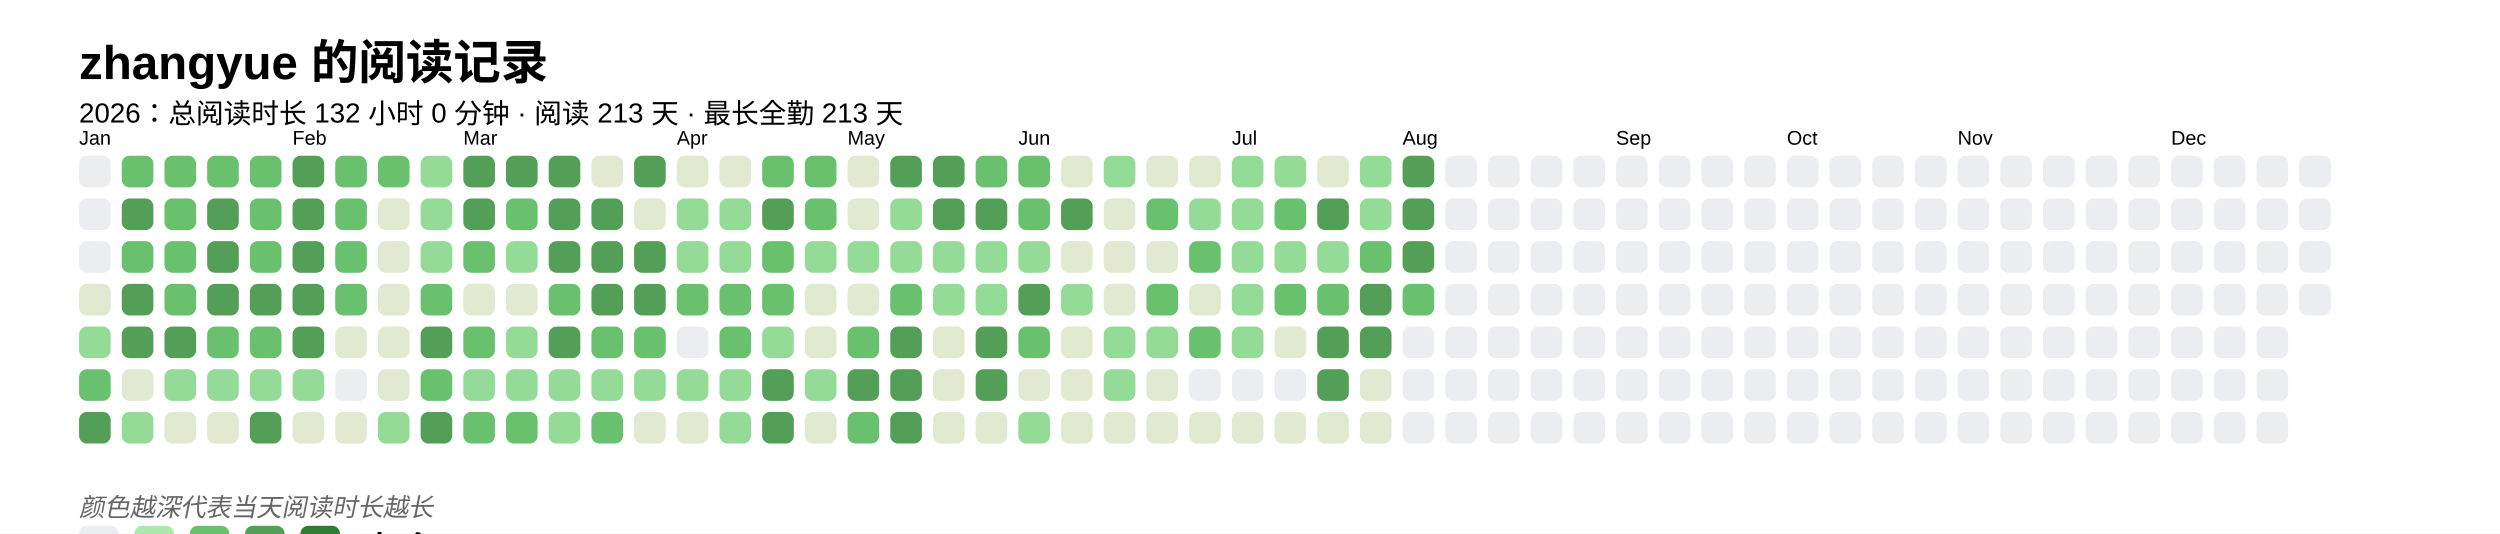
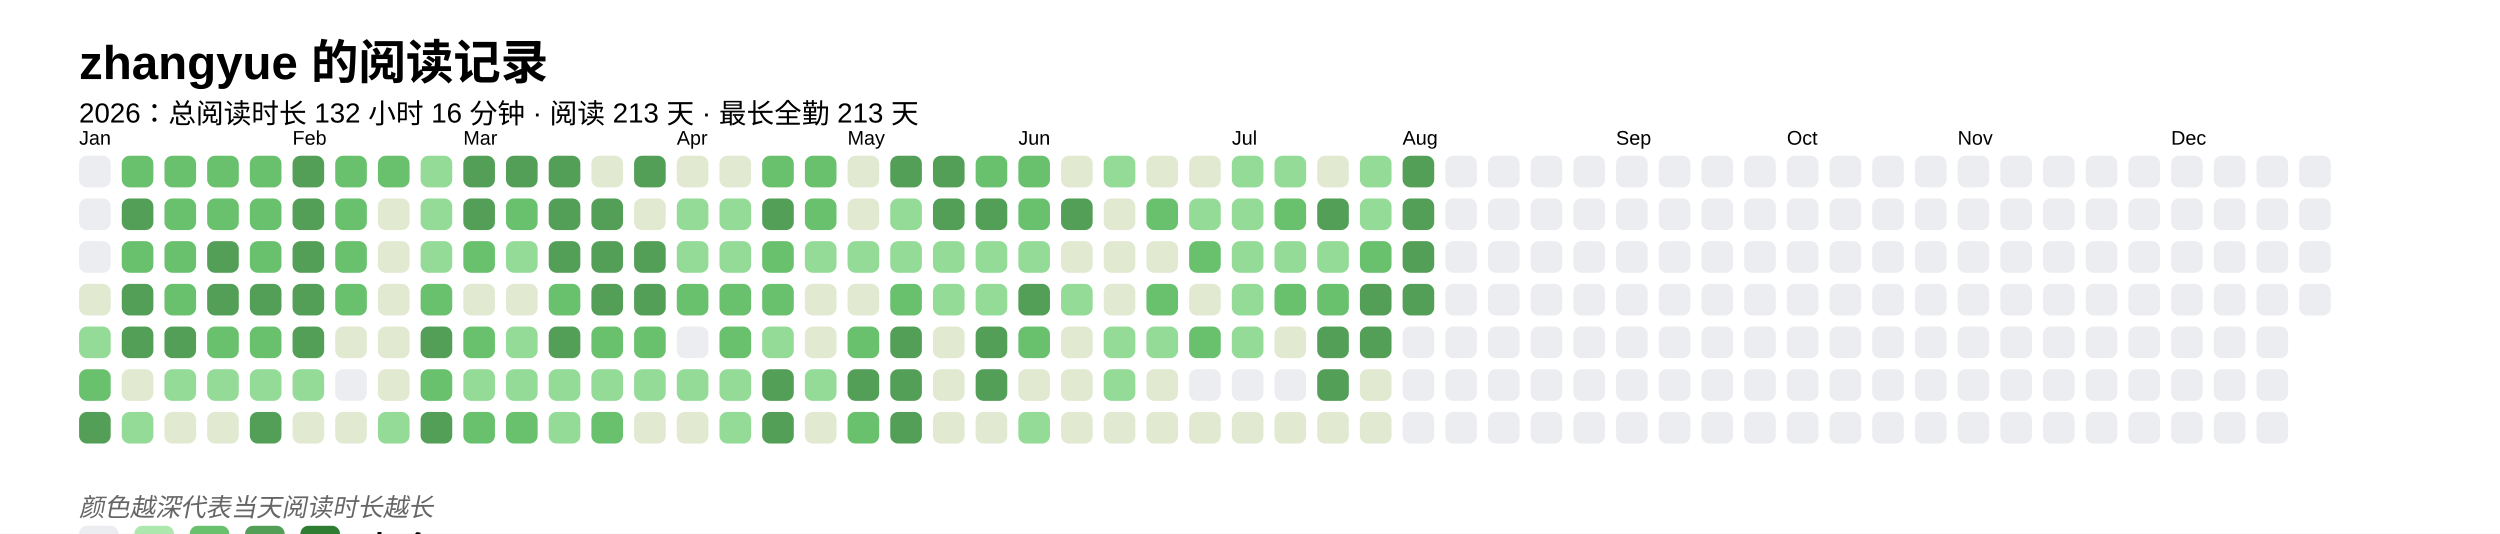
<svg xmlns="http://www.w3.org/2000/svg" baseProfile="full" height="67.5mm" version="1.1" viewBox="0,0,316.2,67.5" width="316.2mm">
  <defs />
  <rect fill="#FFFFFF" height="67.5" width="316.2" x="0" y="0" />
  <text fill="#000000" style="font-size:6px; font-family:Arial; font-weight:bold;" x="10" y="10">zhangyue 的阅读记录</text>
-   <text fill="#000000" style="font-size:3.5px; font-family:Arial;" x="10" y="15.5">2026：总阅读时长 132 小时 0 分钟 · 阅读 213 天 · 最长全勤 213 天</text>
+   <text fill="#000000" style="font-size:3.5px; font-family:Arial;" x="10" y="15.5">2026：总阅读时长 132 小时 16 分钟 · 阅读 213 天 · 最长全勤 213 天</text>
  <text fill="#000000" style="font-size:2.5px; font-family:Arial" x="10" y="18.3">Jan</text>
  <rect fill="#EBEDF0" height="4" rx="1" ry="1" width="4" x="10" y="19.7" />
  <rect fill="#EBEDF0" height="4" rx="1" ry="1" width="4" x="10" y="25.1" />
  <rect fill="#EBEDF0" height="4" rx="1" ry="1" width="4" x="10" y="30.5" />
  <rect fill="#e1e9d0" height="4" rx="1" ry="1" width="4" x="10" y="35.9" />
  <rect fill="#93db96" height="4" rx="1" ry="1" width="4" x="10" y="41.3" />
  <rect fill="#69C16E" height="4" rx="1" ry="1" width="4" x="10" y="46.7" />
  <rect fill="#549F57" height="4" rx="1" ry="1" width="4" x="10" y="52.1" />
  <rect fill="#69C16E" height="4" rx="1" ry="1" width="4" x="15.4" y="19.7" />
  <rect fill="#549F57" height="4" rx="1" ry="1" width="4" x="15.4" y="25.1" />
  <rect fill="#69C16E" height="4" rx="1" ry="1" width="4" x="15.4" y="30.5" />
  <rect fill="#549F57" height="4" rx="1" ry="1" width="4" x="15.4" y="35.9" />
  <rect fill="#549F57" height="4" rx="1" ry="1" width="4" x="15.4" y="41.3" />
  <rect fill="#e1e9d0" height="4" rx="1" ry="1" width="4" x="15.4" y="46.7" />
  <rect fill="#93db96" height="4" rx="1" ry="1" width="4" x="15.4" y="52.1" />
  <rect fill="#69C16E" height="4" rx="1" ry="1" width="4" x="20.8" y="19.7" />
  <rect fill="#69C16E" height="4" rx="1" ry="1" width="4" x="20.8" y="25.1" />
  <rect fill="#69C16E" height="4" rx="1" ry="1" width="4" x="20.8" y="30.5" />
  <rect fill="#69C16E" height="4" rx="1" ry="1" width="4" x="20.8" y="35.9" />
  <rect fill="#549F57" height="4" rx="1" ry="1" width="4" x="20.8" y="41.3" />
  <rect fill="#93db96" height="4" rx="1" ry="1" width="4" x="20.8" y="46.7" />
  <rect fill="#e1e9d0" height="4" rx="1" ry="1" width="4" x="20.8" y="52.1" />
  <rect fill="#69C16E" height="4" rx="1" ry="1" width="4" x="26.2" y="19.7" />
-   <rect fill="#549F57" height="4" rx="1" ry="1" width="4" x="26.2" y="25.1" />
+   <rect fill="#69C16E" height="4" rx="1" ry="1" width="4" x="26.2" y="25.1" />
  <rect fill="#549F57" height="4" rx="1" ry="1" width="4" x="26.2" y="30.5" />
  <rect fill="#549F57" height="4" rx="1" ry="1" width="4" x="26.2" y="35.9" />
  <rect fill="#69C16E" height="4" rx="1" ry="1" width="4" x="26.2" y="41.3" />
  <rect fill="#93db96" height="4" rx="1" ry="1" width="4" x="26.2" y="46.7" />
  <rect fill="#e1e9d0" height="4" rx="1" ry="1" width="4" x="26.2" y="52.1" />
  <rect fill="#69C16E" height="4" rx="1" ry="1" width="4" x="31.6" y="19.7" />
  <rect fill="#69C16E" height="4" rx="1" ry="1" width="4" x="31.6" y="25.1" />
  <rect fill="#69C16E" height="4" rx="1" ry="1" width="4" x="31.6" y="30.5" />
  <rect fill="#549F57" height="4" rx="1" ry="1" width="4" x="31.6" y="35.9" />
  <rect fill="#69C16E" height="4" rx="1" ry="1" width="4" x="31.6" y="41.3" />
  <rect fill="#93db96" height="4" rx="1" ry="1" width="4" x="31.6" y="46.7" />
  <rect fill="#549F57" height="4" rx="1" ry="1" width="4" x="31.6" y="52.1" />
  <text fill="#000000" style="font-size:2.5px; font-family:Arial" x="37.0" y="18.3">Feb</text>
  <rect fill="#549F57" height="4" rx="1" ry="1" width="4" x="37.0" y="19.7" />
  <rect fill="#549F57" height="4" rx="1" ry="1" width="4" x="37.0" y="25.1" />
  <rect fill="#549F57" height="4" rx="1" ry="1" width="4" x="37.0" y="30.5" />
  <rect fill="#549F57" height="4" rx="1" ry="1" width="4" x="37.0" y="35.9" />
  <rect fill="#549F57" height="4" rx="1" ry="1" width="4" x="37.0" y="41.3" />
  <rect fill="#93db96" height="4" rx="1" ry="1" width="4" x="37.0" y="46.7" />
  <rect fill="#e1e9d0" height="4" rx="1" ry="1" width="4" x="37.0" y="52.1" />
  <rect fill="#69C16E" height="4" rx="1" ry="1" width="4" x="42.4" y="19.7" />
  <rect fill="#69C16E" height="4" rx="1" ry="1" width="4" x="42.4" y="25.1" />
  <rect fill="#69C16E" height="4" rx="1" ry="1" width="4" x="42.4" y="30.5" />
  <rect fill="#69C16E" height="4" rx="1" ry="1" width="4" x="42.4" y="35.9" />
  <rect fill="#e1e9d0" height="4" rx="1" ry="1" width="4" x="42.4" y="41.3" />
  <rect fill="#EBEDF0" height="4" rx="1" ry="1" width="4" x="42.4" y="46.7" />
  <rect fill="#e1e9d0" height="4" rx="1" ry="1" width="4" x="42.4" y="52.1" />
  <rect fill="#69C16E" height="4" rx="1" ry="1" width="4" x="47.8" y="19.7" />
  <rect fill="#e1e9d0" height="4" rx="1" ry="1" width="4" x="47.8" y="25.1" />
  <rect fill="#e1e9d0" height="4" rx="1" ry="1" width="4" x="47.8" y="30.5" />
  <rect fill="#e1e9d0" height="4" rx="1" ry="1" width="4" x="47.8" y="35.9" />
  <rect fill="#e1e9d0" height="4" rx="1" ry="1" width="4" x="47.8" y="41.3" />
  <rect fill="#e1e9d0" height="4" rx="1" ry="1" width="4" x="47.8" y="46.7" />
  <rect fill="#93db96" height="4" rx="1" ry="1" width="4" x="47.8" y="52.1" />
  <rect fill="#93db96" height="4" rx="1" ry="1" width="4" x="53.2" y="19.7" />
  <rect fill="#93db96" height="4" rx="1" ry="1" width="4" x="53.2" y="25.1" />
  <rect fill="#93db96" height="4" rx="1" ry="1" width="4" x="53.2" y="30.5" />
  <rect fill="#69C16E" height="4" rx="1" ry="1" width="4" x="53.2" y="35.9" />
  <rect fill="#549F57" height="4" rx="1" ry="1" width="4" x="53.2" y="41.3" />
  <rect fill="#69C16E" height="4" rx="1" ry="1" width="4" x="53.2" y="46.7" />
  <rect fill="#549F57" height="4" rx="1" ry="1" width="4" x="53.2" y="52.1" />
  <text fill="#000000" style="font-size:2.5px; font-family:Arial" x="58.6" y="18.3">Mar</text>
  <rect fill="#549F57" height="4" rx="1" ry="1" width="4" x="58.6" y="19.7" />
  <rect fill="#549F57" height="4" rx="1" ry="1" width="4" x="58.6" y="25.1" />
  <rect fill="#69C16E" height="4" rx="1" ry="1" width="4" x="58.6" y="30.5" />
  <rect fill="#e1e9d0" height="4" rx="1" ry="1" width="4" x="58.6" y="35.9" />
  <rect fill="#69C16E" height="4" rx="1" ry="1" width="4" x="58.6" y="41.3" />
  <rect fill="#93db96" height="4" rx="1" ry="1" width="4" x="58.6" y="46.7" />
  <rect fill="#69C16E" height="4" rx="1" ry="1" width="4" x="58.6" y="52.1" />
  <rect fill="#549F57" height="4" rx="1" ry="1" width="4" x="64" y="19.7" />
  <rect fill="#69C16E" height="4" rx="1" ry="1" width="4" x="64" y="25.1" />
  <rect fill="#93db96" height="4" rx="1" ry="1" width="4" x="64" y="30.5" />
  <rect fill="#e1e9d0" height="4" rx="1" ry="1" width="4" x="64" y="35.9" />
  <rect fill="#93db96" height="4" rx="1" ry="1" width="4" x="64" y="41.3" />
  <rect fill="#93db96" height="4" rx="1" ry="1" width="4" x="64" y="46.7" />
  <rect fill="#69C16E" height="4" rx="1" ry="1" width="4" x="64" y="52.1" />
  <rect fill="#549F57" height="4" rx="1" ry="1" width="4" x="69.4" y="19.7" />
  <rect fill="#549F57" height="4" rx="1" ry="1" width="4" x="69.4" y="25.1" />
  <rect fill="#549F57" height="4" rx="1" ry="1" width="4" x="69.4" y="30.5" />
  <rect fill="#69C16E" height="4" rx="1" ry="1" width="4" x="69.4" y="35.9" />
  <rect fill="#549F57" height="4" rx="1" ry="1" width="4" x="69.4" y="41.3" />
  <rect fill="#93db96" height="4" rx="1" ry="1" width="4" x="69.4" y="46.7" />
  <rect fill="#93db96" height="4" rx="1" ry="1" width="4" x="69.4" y="52.1" />
  <rect fill="#e1e9d0" height="4" rx="1" ry="1" width="4" x="74.8" y="19.7" />
  <rect fill="#549F57" height="4" rx="1" ry="1" width="4" x="74.8" y="25.1" />
  <rect fill="#549F57" height="4" rx="1" ry="1" width="4" x="74.8" y="30.5" />
  <rect fill="#549F57" height="4" rx="1" ry="1" width="4" x="74.8" y="35.9" />
  <rect fill="#69C16E" height="4" rx="1" ry="1" width="4" x="74.8" y="41.3" />
  <rect fill="#93db96" height="4" rx="1" ry="1" width="4" x="74.8" y="46.7" />
  <rect fill="#69C16E" height="4" rx="1" ry="1" width="4" x="74.8" y="52.1" />
  <rect fill="#549F57" height="4" rx="1" ry="1" width="4" x="80.2" y="19.7" />
  <rect fill="#e1e9d0" height="4" rx="1" ry="1" width="4" x="80.2" y="25.1" />
  <rect fill="#549F57" height="4" rx="1" ry="1" width="4" x="80.2" y="30.5" />
  <rect fill="#549F57" height="4" rx="1" ry="1" width="4" x="80.2" y="35.9" />
  <rect fill="#69C16E" height="4" rx="1" ry="1" width="4" x="80.2" y="41.3" />
  <rect fill="#93db96" height="4" rx="1" ry="1" width="4" x="80.2" y="46.7" />
  <rect fill="#e1e9d0" height="4" rx="1" ry="1" width="4" x="80.2" y="52.1" />
  <text fill="#000000" style="font-size:2.5px; font-family:Arial" x="85.6" y="18.3">Apr</text>
  <rect fill="#e1e9d0" height="4" rx="1" ry="1" width="4" x="85.6" y="19.7" />
  <rect fill="#93db96" height="4" rx="1" ry="1" width="4" x="85.6" y="25.1" />
  <rect fill="#93db96" height="4" rx="1" ry="1" width="4" x="85.6" y="30.5" />
  <rect fill="#69C16E" height="4" rx="1" ry="1" width="4" x="85.6" y="35.9" />
  <rect fill="#EBEDF0" height="4" rx="1" ry="1" width="4" x="85.6" y="41.3" />
  <rect fill="#93db96" height="4" rx="1" ry="1" width="4" x="85.6" y="46.7" />
  <rect fill="#e1e9d0" height="4" rx="1" ry="1" width="4" x="85.6" y="52.1" />
  <rect fill="#e1e9d0" height="4" rx="1" ry="1" width="4" x="91" y="19.7" />
  <rect fill="#93db96" height="4" rx="1" ry="1" width="4" x="91" y="25.1" />
  <rect fill="#93db96" height="4" rx="1" ry="1" width="4" x="91" y="30.5" />
  <rect fill="#69C16E" height="4" rx="1" ry="1" width="4" x="91" y="35.9" />
  <rect fill="#69C16E" height="4" rx="1" ry="1" width="4" x="91" y="41.3" />
  <rect fill="#93db96" height="4" rx="1" ry="1" width="4" x="91" y="46.7" />
  <rect fill="#93db96" height="4" rx="1" ry="1" width="4" x="91" y="52.1" />
  <rect fill="#69C16E" height="4" rx="1" ry="1" width="4" x="96.4" y="19.7" />
  <rect fill="#549F57" height="4" rx="1" ry="1" width="4" x="96.4" y="25.1" />
  <rect fill="#69C16E" height="4" rx="1" ry="1" width="4" x="96.4" y="30.5" />
  <rect fill="#69C16E" height="4" rx="1" ry="1" width="4" x="96.4" y="35.9" />
  <rect fill="#93db96" height="4" rx="1" ry="1" width="4" x="96.4" y="41.3" />
  <rect fill="#549F57" height="4" rx="1" ry="1" width="4" x="96.4" y="46.7" />
  <rect fill="#549F57" height="4" rx="1" ry="1" width="4" x="96.4" y="52.1" />
  <rect fill="#69C16E" height="4" rx="1" ry="1" width="4" x="101.8" y="19.7" />
  <rect fill="#69C16E" height="4" rx="1" ry="1" width="4" x="101.8" y="25.1" />
  <rect fill="#93db96" height="4" rx="1" ry="1" width="4" x="101.8" y="30.5" />
  <rect fill="#e1e9d0" height="4" rx="1" ry="1" width="4" x="101.8" y="35.9" />
  <rect fill="#e1e9d0" height="4" rx="1" ry="1" width="4" x="101.8" y="41.3" />
  <rect fill="#93db96" height="4" rx="1" ry="1" width="4" x="101.8" y="46.7" />
  <rect fill="#e1e9d0" height="4" rx="1" ry="1" width="4" x="101.8" y="52.1" />
  <text fill="#000000" style="font-size:2.5px; font-family:Arial" x="107.2" y="18.3">May</text>
  <rect fill="#e1e9d0" height="4" rx="1" ry="1" width="4" x="107.2" y="19.7" />
  <rect fill="#e1e9d0" height="4" rx="1" ry="1" width="4" x="107.2" y="25.1" />
  <rect fill="#93db96" height="4" rx="1" ry="1" width="4" x="107.2" y="30.5" />
  <rect fill="#e1e9d0" height="4" rx="1" ry="1" width="4" x="107.2" y="35.9" />
  <rect fill="#69C16E" height="4" rx="1" ry="1" width="4" x="107.2" y="41.3" />
  <rect fill="#549F57" height="4" rx="1" ry="1" width="4" x="107.2" y="46.7" />
  <rect fill="#69C16E" height="4" rx="1" ry="1" width="4" x="107.2" y="52.1" />
  <rect fill="#549F57" height="4" rx="1" ry="1" width="4" x="112.6" y="19.7" />
  <rect fill="#93db96" height="4" rx="1" ry="1" width="4" x="112.6" y="25.1" />
  <rect fill="#93db96" height="4" rx="1" ry="1" width="4" x="112.6" y="30.5" />
  <rect fill="#69C16E" height="4" rx="1" ry="1" width="4" x="112.6" y="35.9" />
  <rect fill="#549F57" height="4" rx="1" ry="1" width="4" x="112.6" y="41.3" />
  <rect fill="#549F57" height="4" rx="1" ry="1" width="4" x="112.6" y="46.7" />
  <rect fill="#549F57" height="4" rx="1" ry="1" width="4" x="112.6" y="52.1" />
  <rect fill="#549F57" height="4" rx="1" ry="1" width="4" x="118" y="19.7" />
  <rect fill="#549F57" height="4" rx="1" ry="1" width="4" x="118" y="25.1" />
  <rect fill="#93db96" height="4" rx="1" ry="1" width="4" x="118" y="30.5" />
  <rect fill="#93db96" height="4" rx="1" ry="1" width="4" x="118" y="35.9" />
  <rect fill="#e1e9d0" height="4" rx="1" ry="1" width="4" x="118" y="41.3" />
  <rect fill="#e1e9d0" height="4" rx="1" ry="1" width="4" x="118" y="46.7" />
  <rect fill="#e1e9d0" height="4" rx="1" ry="1" width="4" x="118" y="52.1" />
  <rect fill="#69C16E" height="4" rx="1" ry="1" width="4" x="123.4" y="19.7" />
  <rect fill="#549F57" height="4" rx="1" ry="1" width="4" x="123.4" y="25.1" />
  <rect fill="#93db96" height="4" rx="1" ry="1" width="4" x="123.4" y="30.5" />
  <rect fill="#93db96" height="4" rx="1" ry="1" width="4" x="123.4" y="35.9" />
  <rect fill="#549F57" height="4" rx="1" ry="1" width="4" x="123.4" y="41.3" />
  <rect fill="#549F57" height="4" rx="1" ry="1" width="4" x="123.4" y="46.7" />
  <rect fill="#e1e9d0" height="4" rx="1" ry="1" width="4" x="123.4" y="52.1" />
  <text fill="#000000" style="font-size:2.5px; font-family:Arial" x="128.8" y="18.3">Jun</text>
  <rect fill="#69C16E" height="4" rx="1" ry="1" width="4" x="128.8" y="19.7" />
  <rect fill="#69C16E" height="4" rx="1" ry="1" width="4" x="128.8" y="25.1" />
  <rect fill="#93db96" height="4" rx="1" ry="1" width="4" x="128.8" y="30.5" />
  <rect fill="#549F57" height="4" rx="1" ry="1" width="4" x="128.8" y="35.9" />
  <rect fill="#69C16E" height="4" rx="1" ry="1" width="4" x="128.8" y="41.3" />
  <rect fill="#e1e9d0" height="4" rx="1" ry="1" width="4" x="128.8" y="46.7" />
  <rect fill="#93db96" height="4" rx="1" ry="1" width="4" x="128.8" y="52.1" />
  <rect fill="#e1e9d0" height="4" rx="1" ry="1" width="4" x="134.2" y="19.7" />
  <rect fill="#549F57" height="4" rx="1" ry="1" width="4" x="134.2" y="25.1" />
  <rect fill="#e1e9d0" height="4" rx="1" ry="1" width="4" x="134.2" y="30.5" />
  <rect fill="#93db96" height="4" rx="1" ry="1" width="4" x="134.2" y="35.9" />
  <rect fill="#e1e9d0" height="4" rx="1" ry="1" width="4" x="134.2" y="41.3" />
  <rect fill="#e1e9d0" height="4" rx="1" ry="1" width="4" x="134.2" y="46.7" />
  <rect fill="#e1e9d0" height="4" rx="1" ry="1" width="4" x="134.2" y="52.1" />
  <rect fill="#93db96" height="4" rx="1" ry="1" width="4" x="139.6" y="19.7" />
  <rect fill="#e1e9d0" height="4" rx="1" ry="1" width="4" x="139.6" y="25.1" />
  <rect fill="#e1e9d0" height="4" rx="1" ry="1" width="4" x="139.6" y="30.5" />
  <rect fill="#e1e9d0" height="4" rx="1" ry="1" width="4" x="139.6" y="35.9" />
  <rect fill="#93db96" height="4" rx="1" ry="1" width="4" x="139.6" y="41.3" />
  <rect fill="#93db96" height="4" rx="1" ry="1" width="4" x="139.6" y="46.7" />
  <rect fill="#e1e9d0" height="4" rx="1" ry="1" width="4" x="139.6" y="52.1" />
  <rect fill="#e1e9d0" height="4" rx="1" ry="1" width="4" x="145" y="19.7" />
  <rect fill="#69C16E" height="4" rx="1" ry="1" width="4" x="145" y="25.1" />
  <rect fill="#e1e9d0" height="4" rx="1" ry="1" width="4" x="145" y="30.5" />
  <rect fill="#69C16E" height="4" rx="1" ry="1" width="4" x="145" y="35.9" />
  <rect fill="#93db96" height="4" rx="1" ry="1" width="4" x="145" y="41.3" />
  <rect fill="#e1e9d0" height="4" rx="1" ry="1" width="4" x="145" y="46.7" />
  <rect fill="#e1e9d0" height="4" rx="1" ry="1" width="4" x="145" y="52.1" />
  <rect fill="#e1e9d0" height="4" rx="1" ry="1" width="4" x="150.4" y="19.7" />
  <rect fill="#93db96" height="4" rx="1" ry="1" width="4" x="150.4" y="25.1" />
  <rect fill="#69C16E" height="4" rx="1" ry="1" width="4" x="150.4" y="30.5" />
  <rect fill="#e1e9d0" height="4" rx="1" ry="1" width="4" x="150.4" y="35.9" />
  <rect fill="#69C16E" height="4" rx="1" ry="1" width="4" x="150.4" y="41.3" />
  <rect fill="#EBEDF0" height="4" rx="1" ry="1" width="4" x="150.4" y="46.7" />
  <rect fill="#e1e9d0" height="4" rx="1" ry="1" width="4" x="150.4" y="52.1" />
  <text fill="#000000" style="font-size:2.5px; font-family:Arial" x="155.8" y="18.3">Jul</text>
  <rect fill="#93db96" height="4" rx="1" ry="1" width="4" x="155.8" y="19.7" />
  <rect fill="#93db96" height="4" rx="1" ry="1" width="4" x="155.8" y="25.1" />
  <rect fill="#93db96" height="4" rx="1" ry="1" width="4" x="155.8" y="30.5" />
  <rect fill="#93db96" height="4" rx="1" ry="1" width="4" x="155.8" y="35.9" />
  <rect fill="#93db96" height="4" rx="1" ry="1" width="4" x="155.8" y="41.3" />
  <rect fill="#EBEDF0" height="4" rx="1" ry="1" width="4" x="155.8" y="46.7" />
  <rect fill="#e1e9d0" height="4" rx="1" ry="1" width="4" x="155.8" y="52.1" />
  <rect fill="#93db96" height="4" rx="1" ry="1" width="4" x="161.2" y="19.7" />
  <rect fill="#69C16E" height="4" rx="1" ry="1" width="4" x="161.2" y="25.1" />
  <rect fill="#93db96" height="4" rx="1" ry="1" width="4" x="161.2" y="30.5" />
  <rect fill="#69C16E" height="4" rx="1" ry="1" width="4" x="161.2" y="35.9" />
  <rect fill="#e1e9d0" height="4" rx="1" ry="1" width="4" x="161.2" y="41.3" />
  <rect fill="#EBEDF0" height="4" rx="1" ry="1" width="4" x="161.2" y="46.7" />
  <rect fill="#e1e9d0" height="4" rx="1" ry="1" width="4" x="161.2" y="52.1" />
  <rect fill="#e1e9d0" height="4" rx="1" ry="1" width="4" x="166.6" y="19.7" />
  <rect fill="#549F57" height="4" rx="1" ry="1" width="4" x="166.6" y="25.1" />
  <rect fill="#93db96" height="4" rx="1" ry="1" width="4" x="166.6" y="30.5" />
  <rect fill="#69C16E" height="4" rx="1" ry="1" width="4" x="166.6" y="35.9" />
  <rect fill="#549F57" height="4" rx="1" ry="1" width="4" x="166.6" y="41.3" />
  <rect fill="#549F57" height="4" rx="1" ry="1" width="4" x="166.6" y="46.7" />
  <rect fill="#e1e9d0" height="4" rx="1" ry="1" width="4" x="166.6" y="52.1" />
  <rect fill="#93db96" height="4" rx="1" ry="1" width="4" x="172" y="19.7" />
  <rect fill="#93db96" height="4" rx="1" ry="1" width="4" x="172" y="25.1" />
  <rect fill="#69C16E" height="4" rx="1" ry="1" width="4" x="172" y="30.5" />
  <rect fill="#549F57" height="4" rx="1" ry="1" width="4" x="172" y="35.9" />
  <rect fill="#549F57" height="4" rx="1" ry="1" width="4" x="172" y="41.3" />
  <rect fill="#e1e9d0" height="4" rx="1" ry="1" width="4" x="172" y="46.7" />
  <rect fill="#e1e9d0" height="4" rx="1" ry="1" width="4" x="172" y="52.1" />
  <text fill="#000000" style="font-size:2.5px; font-family:Arial" x="177.4" y="18.3">Aug</text>
  <rect fill="#549F57" height="4" rx="1" ry="1" width="4" x="177.4" y="19.7" />
  <rect fill="#549F57" height="4" rx="1" ry="1" width="4" x="177.4" y="25.1" />
  <rect fill="#549F57" height="4" rx="1" ry="1" width="4" x="177.4" y="30.5" />
-   <rect fill="#69C16E" height="4" rx="1" ry="1" width="4" x="177.4" y="35.9" />
+   <rect fill="#549F57" height="4" rx="1" ry="1" width="4" x="177.4" y="35.9" />
  <rect fill="#EBEDF0" height="4" rx="1" ry="1" width="4" x="177.4" y="41.3" />
  <rect fill="#EBEDF0" height="4" rx="1" ry="1" width="4" x="177.4" y="46.7" />
  <rect fill="#EBEDF0" height="4" rx="1" ry="1" width="4" x="177.4" y="52.1" />
  <rect fill="#EBEDF0" height="4" rx="1" ry="1" width="4" x="182.8" y="19.7" />
  <rect fill="#EBEDF0" height="4" rx="1" ry="1" width="4" x="182.8" y="25.1" />
  <rect fill="#EBEDF0" height="4" rx="1" ry="1" width="4" x="182.8" y="30.5" />
  <rect fill="#EBEDF0" height="4" rx="1" ry="1" width="4" x="182.8" y="35.9" />
  <rect fill="#EBEDF0" height="4" rx="1" ry="1" width="4" x="182.8" y="41.3" />
  <rect fill="#EBEDF0" height="4" rx="1" ry="1" width="4" x="182.8" y="46.7" />
  <rect fill="#EBEDF0" height="4" rx="1" ry="1" width="4" x="182.8" y="52.1" />
  <rect fill="#EBEDF0" height="4" rx="1" ry="1" width="4" x="188.2" y="19.7" />
  <rect fill="#EBEDF0" height="4" rx="1" ry="1" width="4" x="188.2" y="25.1" />
  <rect fill="#EBEDF0" height="4" rx="1" ry="1" width="4" x="188.2" y="30.5" />
  <rect fill="#EBEDF0" height="4" rx="1" ry="1" width="4" x="188.2" y="35.9" />
  <rect fill="#EBEDF0" height="4" rx="1" ry="1" width="4" x="188.2" y="41.3" />
  <rect fill="#EBEDF0" height="4" rx="1" ry="1" width="4" x="188.2" y="46.7" />
  <rect fill="#EBEDF0" height="4" rx="1" ry="1" width="4" x="188.2" y="52.1" />
  <rect fill="#EBEDF0" height="4" rx="1" ry="1" width="4" x="193.6" y="19.7" />
  <rect fill="#EBEDF0" height="4" rx="1" ry="1" width="4" x="193.6" y="25.1" />
  <rect fill="#EBEDF0" height="4" rx="1" ry="1" width="4" x="193.6" y="30.5" />
  <rect fill="#EBEDF0" height="4" rx="1" ry="1" width="4" x="193.6" y="35.9" />
  <rect fill="#EBEDF0" height="4" rx="1" ry="1" width="4" x="193.6" y="41.3" />
  <rect fill="#EBEDF0" height="4" rx="1" ry="1" width="4" x="193.6" y="46.7" />
  <rect fill="#EBEDF0" height="4" rx="1" ry="1" width="4" x="193.6" y="52.1" />
  <rect fill="#EBEDF0" height="4" rx="1" ry="1" width="4" x="199" y="19.7" />
  <rect fill="#EBEDF0" height="4" rx="1" ry="1" width="4" x="199" y="25.1" />
  <rect fill="#EBEDF0" height="4" rx="1" ry="1" width="4" x="199" y="30.5" />
  <rect fill="#EBEDF0" height="4" rx="1" ry="1" width="4" x="199" y="35.9" />
  <rect fill="#EBEDF0" height="4" rx="1" ry="1" width="4" x="199" y="41.3" />
  <rect fill="#EBEDF0" height="4" rx="1" ry="1" width="4" x="199" y="46.7" />
  <rect fill="#EBEDF0" height="4" rx="1" ry="1" width="4" x="199" y="52.1" />
  <text fill="#000000" style="font-size:2.5px; font-family:Arial" x="204.4" y="18.3">Sep</text>
  <rect fill="#EBEDF0" height="4" rx="1" ry="1" width="4" x="204.4" y="19.7" />
  <rect fill="#EBEDF0" height="4" rx="1" ry="1" width="4" x="204.4" y="25.1" />
  <rect fill="#EBEDF0" height="4" rx="1" ry="1" width="4" x="204.4" y="30.5" />
  <rect fill="#EBEDF0" height="4" rx="1" ry="1" width="4" x="204.4" y="35.9" />
  <rect fill="#EBEDF0" height="4" rx="1" ry="1" width="4" x="204.4" y="41.3" />
  <rect fill="#EBEDF0" height="4" rx="1" ry="1" width="4" x="204.4" y="46.7" />
  <rect fill="#EBEDF0" height="4" rx="1" ry="1" width="4" x="204.4" y="52.1" />
  <rect fill="#EBEDF0" height="4" rx="1" ry="1" width="4" x="209.8" y="19.7" />
  <rect fill="#EBEDF0" height="4" rx="1" ry="1" width="4" x="209.8" y="25.1" />
  <rect fill="#EBEDF0" height="4" rx="1" ry="1" width="4" x="209.8" y="30.5" />
  <rect fill="#EBEDF0" height="4" rx="1" ry="1" width="4" x="209.8" y="35.9" />
  <rect fill="#EBEDF0" height="4" rx="1" ry="1" width="4" x="209.8" y="41.3" />
  <rect fill="#EBEDF0" height="4" rx="1" ry="1" width="4" x="209.8" y="46.7" />
  <rect fill="#EBEDF0" height="4" rx="1" ry="1" width="4" x="209.8" y="52.1" />
  <rect fill="#EBEDF0" height="4" rx="1" ry="1" width="4" x="215.2" y="19.7" />
  <rect fill="#EBEDF0" height="4" rx="1" ry="1" width="4" x="215.2" y="25.1" />
  <rect fill="#EBEDF0" height="4" rx="1" ry="1" width="4" x="215.2" y="30.5" />
  <rect fill="#EBEDF0" height="4" rx="1" ry="1" width="4" x="215.2" y="35.9" />
  <rect fill="#EBEDF0" height="4" rx="1" ry="1" width="4" x="215.2" y="41.3" />
  <rect fill="#EBEDF0" height="4" rx="1" ry="1" width="4" x="215.2" y="46.7" />
  <rect fill="#EBEDF0" height="4" rx="1" ry="1" width="4" x="215.2" y="52.1" />
  <rect fill="#EBEDF0" height="4" rx="1" ry="1" width="4" x="220.6" y="19.7" />
  <rect fill="#EBEDF0" height="4" rx="1" ry="1" width="4" x="220.6" y="25.1" />
  <rect fill="#EBEDF0" height="4" rx="1" ry="1" width="4" x="220.6" y="30.5" />
  <rect fill="#EBEDF0" height="4" rx="1" ry="1" width="4" x="220.6" y="35.9" />
  <rect fill="#EBEDF0" height="4" rx="1" ry="1" width="4" x="220.6" y="41.3" />
  <rect fill="#EBEDF0" height="4" rx="1" ry="1" width="4" x="220.6" y="46.7" />
  <rect fill="#EBEDF0" height="4" rx="1" ry="1" width="4" x="220.6" y="52.1" />
  <text fill="#000000" style="font-size:2.5px; font-family:Arial" x="226" y="18.3">Oct</text>
  <rect fill="#EBEDF0" height="4" rx="1" ry="1" width="4" x="226" y="19.7" />
  <rect fill="#EBEDF0" height="4" rx="1" ry="1" width="4" x="226" y="25.1" />
  <rect fill="#EBEDF0" height="4" rx="1" ry="1" width="4" x="226" y="30.5" />
  <rect fill="#EBEDF0" height="4" rx="1" ry="1" width="4" x="226" y="35.9" />
  <rect fill="#EBEDF0" height="4" rx="1" ry="1" width="4" x="226" y="41.3" />
  <rect fill="#EBEDF0" height="4" rx="1" ry="1" width="4" x="226" y="46.7" />
  <rect fill="#EBEDF0" height="4" rx="1" ry="1" width="4" x="226" y="52.1" />
  <rect fill="#EBEDF0" height="4" rx="1" ry="1" width="4" x="231.4" y="19.7" />
  <rect fill="#EBEDF0" height="4" rx="1" ry="1" width="4" x="231.4" y="25.1" />
  <rect fill="#EBEDF0" height="4" rx="1" ry="1" width="4" x="231.4" y="30.5" />
  <rect fill="#EBEDF0" height="4" rx="1" ry="1" width="4" x="231.4" y="35.9" />
  <rect fill="#EBEDF0" height="4" rx="1" ry="1" width="4" x="231.4" y="41.3" />
  <rect fill="#EBEDF0" height="4" rx="1" ry="1" width="4" x="231.4" y="46.7" />
  <rect fill="#EBEDF0" height="4" rx="1" ry="1" width="4" x="231.4" y="52.1" />
  <rect fill="#EBEDF0" height="4" rx="1" ry="1" width="4" x="236.8" y="19.7" />
  <rect fill="#EBEDF0" height="4" rx="1" ry="1" width="4" x="236.8" y="25.1" />
  <rect fill="#EBEDF0" height="4" rx="1" ry="1" width="4" x="236.8" y="30.5" />
  <rect fill="#EBEDF0" height="4" rx="1" ry="1" width="4" x="236.8" y="35.9" />
  <rect fill="#EBEDF0" height="4" rx="1" ry="1" width="4" x="236.8" y="41.3" />
  <rect fill="#EBEDF0" height="4" rx="1" ry="1" width="4" x="236.8" y="46.7" />
  <rect fill="#EBEDF0" height="4" rx="1" ry="1" width="4" x="236.8" y="52.1" />
  <rect fill="#EBEDF0" height="4" rx="1" ry="1" width="4" x="242.2" y="19.7" />
  <rect fill="#EBEDF0" height="4" rx="1" ry="1" width="4" x="242.2" y="25.1" />
  <rect fill="#EBEDF0" height="4" rx="1" ry="1" width="4" x="242.2" y="30.5" />
  <rect fill="#EBEDF0" height="4" rx="1" ry="1" width="4" x="242.2" y="35.9" />
  <rect fill="#EBEDF0" height="4" rx="1" ry="1" width="4" x="242.2" y="41.3" />
  <rect fill="#EBEDF0" height="4" rx="1" ry="1" width="4" x="242.2" y="46.7" />
  <rect fill="#EBEDF0" height="4" rx="1" ry="1" width="4" x="242.2" y="52.1" />
  <text fill="#000000" style="font-size:2.5px; font-family:Arial" x="247.6" y="18.3">Nov</text>
  <rect fill="#EBEDF0" height="4" rx="1" ry="1" width="4" x="247.6" y="19.7" />
  <rect fill="#EBEDF0" height="4" rx="1" ry="1" width="4" x="247.6" y="25.1" />
  <rect fill="#EBEDF0" height="4" rx="1" ry="1" width="4" x="247.6" y="30.5" />
  <rect fill="#EBEDF0" height="4" rx="1" ry="1" width="4" x="247.6" y="35.9" />
  <rect fill="#EBEDF0" height="4" rx="1" ry="1" width="4" x="247.6" y="41.3" />
  <rect fill="#EBEDF0" height="4" rx="1" ry="1" width="4" x="247.6" y="46.7" />
  <rect fill="#EBEDF0" height="4" rx="1" ry="1" width="4" x="247.6" y="52.1" />
  <rect fill="#EBEDF0" height="4" rx="1" ry="1" width="4" x="253" y="19.7" />
  <rect fill="#EBEDF0" height="4" rx="1" ry="1" width="4" x="253" y="25.1" />
  <rect fill="#EBEDF0" height="4" rx="1" ry="1" width="4" x="253" y="30.5" />
  <rect fill="#EBEDF0" height="4" rx="1" ry="1" width="4" x="253" y="35.9" />
  <rect fill="#EBEDF0" height="4" rx="1" ry="1" width="4" x="253" y="41.3" />
  <rect fill="#EBEDF0" height="4" rx="1" ry="1" width="4" x="253" y="46.7" />
  <rect fill="#EBEDF0" height="4" rx="1" ry="1" width="4" x="253" y="52.1" />
  <rect fill="#EBEDF0" height="4" rx="1" ry="1" width="4" x="258.4" y="19.7" />
  <rect fill="#EBEDF0" height="4" rx="1" ry="1" width="4" x="258.4" y="25.1" />
  <rect fill="#EBEDF0" height="4" rx="1" ry="1" width="4" x="258.4" y="30.5" />
  <rect fill="#EBEDF0" height="4" rx="1" ry="1" width="4" x="258.4" y="35.9" />
  <rect fill="#EBEDF0" height="4" rx="1" ry="1" width="4" x="258.4" y="41.3" />
  <rect fill="#EBEDF0" height="4" rx="1" ry="1" width="4" x="258.4" y="46.7" />
  <rect fill="#EBEDF0" height="4" rx="1" ry="1" width="4" x="258.4" y="52.1" />
  <rect fill="#EBEDF0" height="4" rx="1" ry="1" width="4" x="263.8" y="19.7" />
  <rect fill="#EBEDF0" height="4" rx="1" ry="1" width="4" x="263.8" y="25.1" />
  <rect fill="#EBEDF0" height="4" rx="1" ry="1" width="4" x="263.8" y="30.5" />
  <rect fill="#EBEDF0" height="4" rx="1" ry="1" width="4" x="263.8" y="35.9" />
  <rect fill="#EBEDF0" height="4" rx="1" ry="1" width="4" x="263.8" y="41.3" />
  <rect fill="#EBEDF0" height="4" rx="1" ry="1" width="4" x="263.8" y="46.7" />
  <rect fill="#EBEDF0" height="4" rx="1" ry="1" width="4" x="263.8" y="52.1" />
  <rect fill="#EBEDF0" height="4" rx="1" ry="1" width="4" x="269.2" y="19.7" />
  <rect fill="#EBEDF0" height="4" rx="1" ry="1" width="4" x="269.2" y="25.1" />
  <rect fill="#EBEDF0" height="4" rx="1" ry="1" width="4" x="269.2" y="30.5" />
  <rect fill="#EBEDF0" height="4" rx="1" ry="1" width="4" x="269.2" y="35.9" />
  <rect fill="#EBEDF0" height="4" rx="1" ry="1" width="4" x="269.2" y="41.3" />
  <rect fill="#EBEDF0" height="4" rx="1" ry="1" width="4" x="269.2" y="46.7" />
  <rect fill="#EBEDF0" height="4" rx="1" ry="1" width="4" x="269.2" y="52.1" />
  <text fill="#000000" style="font-size:2.5px; font-family:Arial" x="274.6" y="18.3">Dec</text>
  <rect fill="#EBEDF0" height="4" rx="1" ry="1" width="4" x="274.6" y="19.7" />
  <rect fill="#EBEDF0" height="4" rx="1" ry="1" width="4" x="274.6" y="25.1" />
  <rect fill="#EBEDF0" height="4" rx="1" ry="1" width="4" x="274.6" y="30.5" />
  <rect fill="#EBEDF0" height="4" rx="1" ry="1" width="4" x="274.6" y="35.9" />
  <rect fill="#EBEDF0" height="4" rx="1" ry="1" width="4" x="274.6" y="41.3" />
  <rect fill="#EBEDF0" height="4" rx="1" ry="1" width="4" x="274.6" y="46.7" />
  <rect fill="#EBEDF0" height="4" rx="1" ry="1" width="4" x="274.6" y="52.1" />
  <rect fill="#EBEDF0" height="4" rx="1" ry="1" width="4" x="280" y="19.7" />
  <rect fill="#EBEDF0" height="4" rx="1" ry="1" width="4" x="280" y="25.1" />
  <rect fill="#EBEDF0" height="4" rx="1" ry="1" width="4" x="280" y="30.5" />
  <rect fill="#EBEDF0" height="4" rx="1" ry="1" width="4" x="280" y="35.9" />
  <rect fill="#EBEDF0" height="4" rx="1" ry="1" width="4" x="280" y="41.3" />
  <rect fill="#EBEDF0" height="4" rx="1" ry="1" width="4" x="280" y="46.7" />
  <rect fill="#EBEDF0" height="4" rx="1" ry="1" width="4" x="280" y="52.1" />
  <rect fill="#EBEDF0" height="4" rx="1" ry="1" width="4" x="285.4" y="19.7" />
  <rect fill="#EBEDF0" height="4" rx="1" ry="1" width="4" x="285.4" y="25.1" />
  <rect fill="#EBEDF0" height="4" rx="1" ry="1" width="4" x="285.4" y="30.5" />
  <rect fill="#EBEDF0" height="4" rx="1" ry="1" width="4" x="285.4" y="35.9" />
  <rect fill="#EBEDF0" height="4" rx="1" ry="1" width="4" x="285.4" y="41.3" />
  <rect fill="#EBEDF0" height="4" rx="1" ry="1" width="4" x="285.4" y="46.7" />
  <rect fill="#EBEDF0" height="4" rx="1" ry="1" width="4" x="285.4" y="52.1" />
  <rect fill="#EBEDF0" height="4" rx="1" ry="1" width="4" x="290.8" y="19.7" />
  <rect fill="#EBEDF0" height="4" rx="1" ry="1" width="4" x="290.8" y="25.1" />
  <rect fill="#EBEDF0" height="4" rx="1" ry="1" width="4" x="290.8" y="30.5" />
  <rect fill="#EBEDF0" height="4" rx="1" ry="1" width="4" x="290.8" y="35.9" />
  <text fill="#666666" style="font-size:3.2px; font-family:Arial; font-style:italic;" x="10" y="65.3">颜色越深代表当天阅读时长越长</text>
  <rect fill="#EBEDF0" x="10.0" y="66.5" width="5.0" height="5.0" rx="1" ry="1" />
  <text fill="#000000" style="font-size:3.5px; font-family:Arial;" x="10.0" y="75.3">0</text>
  <rect fill="#ACE7AE" x="17.0" y="66.5" width="5.0" height="5.0" rx="1" ry="1" />
  <text fill="#000000" style="font-size:3.5px; font-family:Arial;" x="17.0" y="75.3">&lt;30 分</text>
  <rect fill="#69C16E" x="24.0" y="66.5" width="5.0" height="5.0" rx="1" ry="1" />
  <text fill="#000000" style="font-size:3.5px; font-family:Arial;" x="24.0" y="75.3">30-60 分</text>
  <rect fill="#549F57" x="31.0" y="66.5" width="5.0" height="5.0" rx="1" ry="1" />
  <text fill="#000000" style="font-size:3.5px; font-family:Arial;" x="31.0" y="75.3">1-2 小时</text>
  <rect fill="#2F7D32" x="38.0" y="66.5" width="5.0" height="5.0" rx="1" ry="1" />
  <text fill="#000000" style="font-size:3.5px; font-family:Arial;" x="38.0" y="75.3">2 小时+</text>
  <text fill="#000000" style="font-size:4px; font-family:Arial; font-weight:bold;" x="46.0" y="70.7">少</text>
  <text fill="#000000" style="font-size:4px; font-family:Arial; font-weight:bold;" x="51.0" y="70.7">多</text>
</svg>
